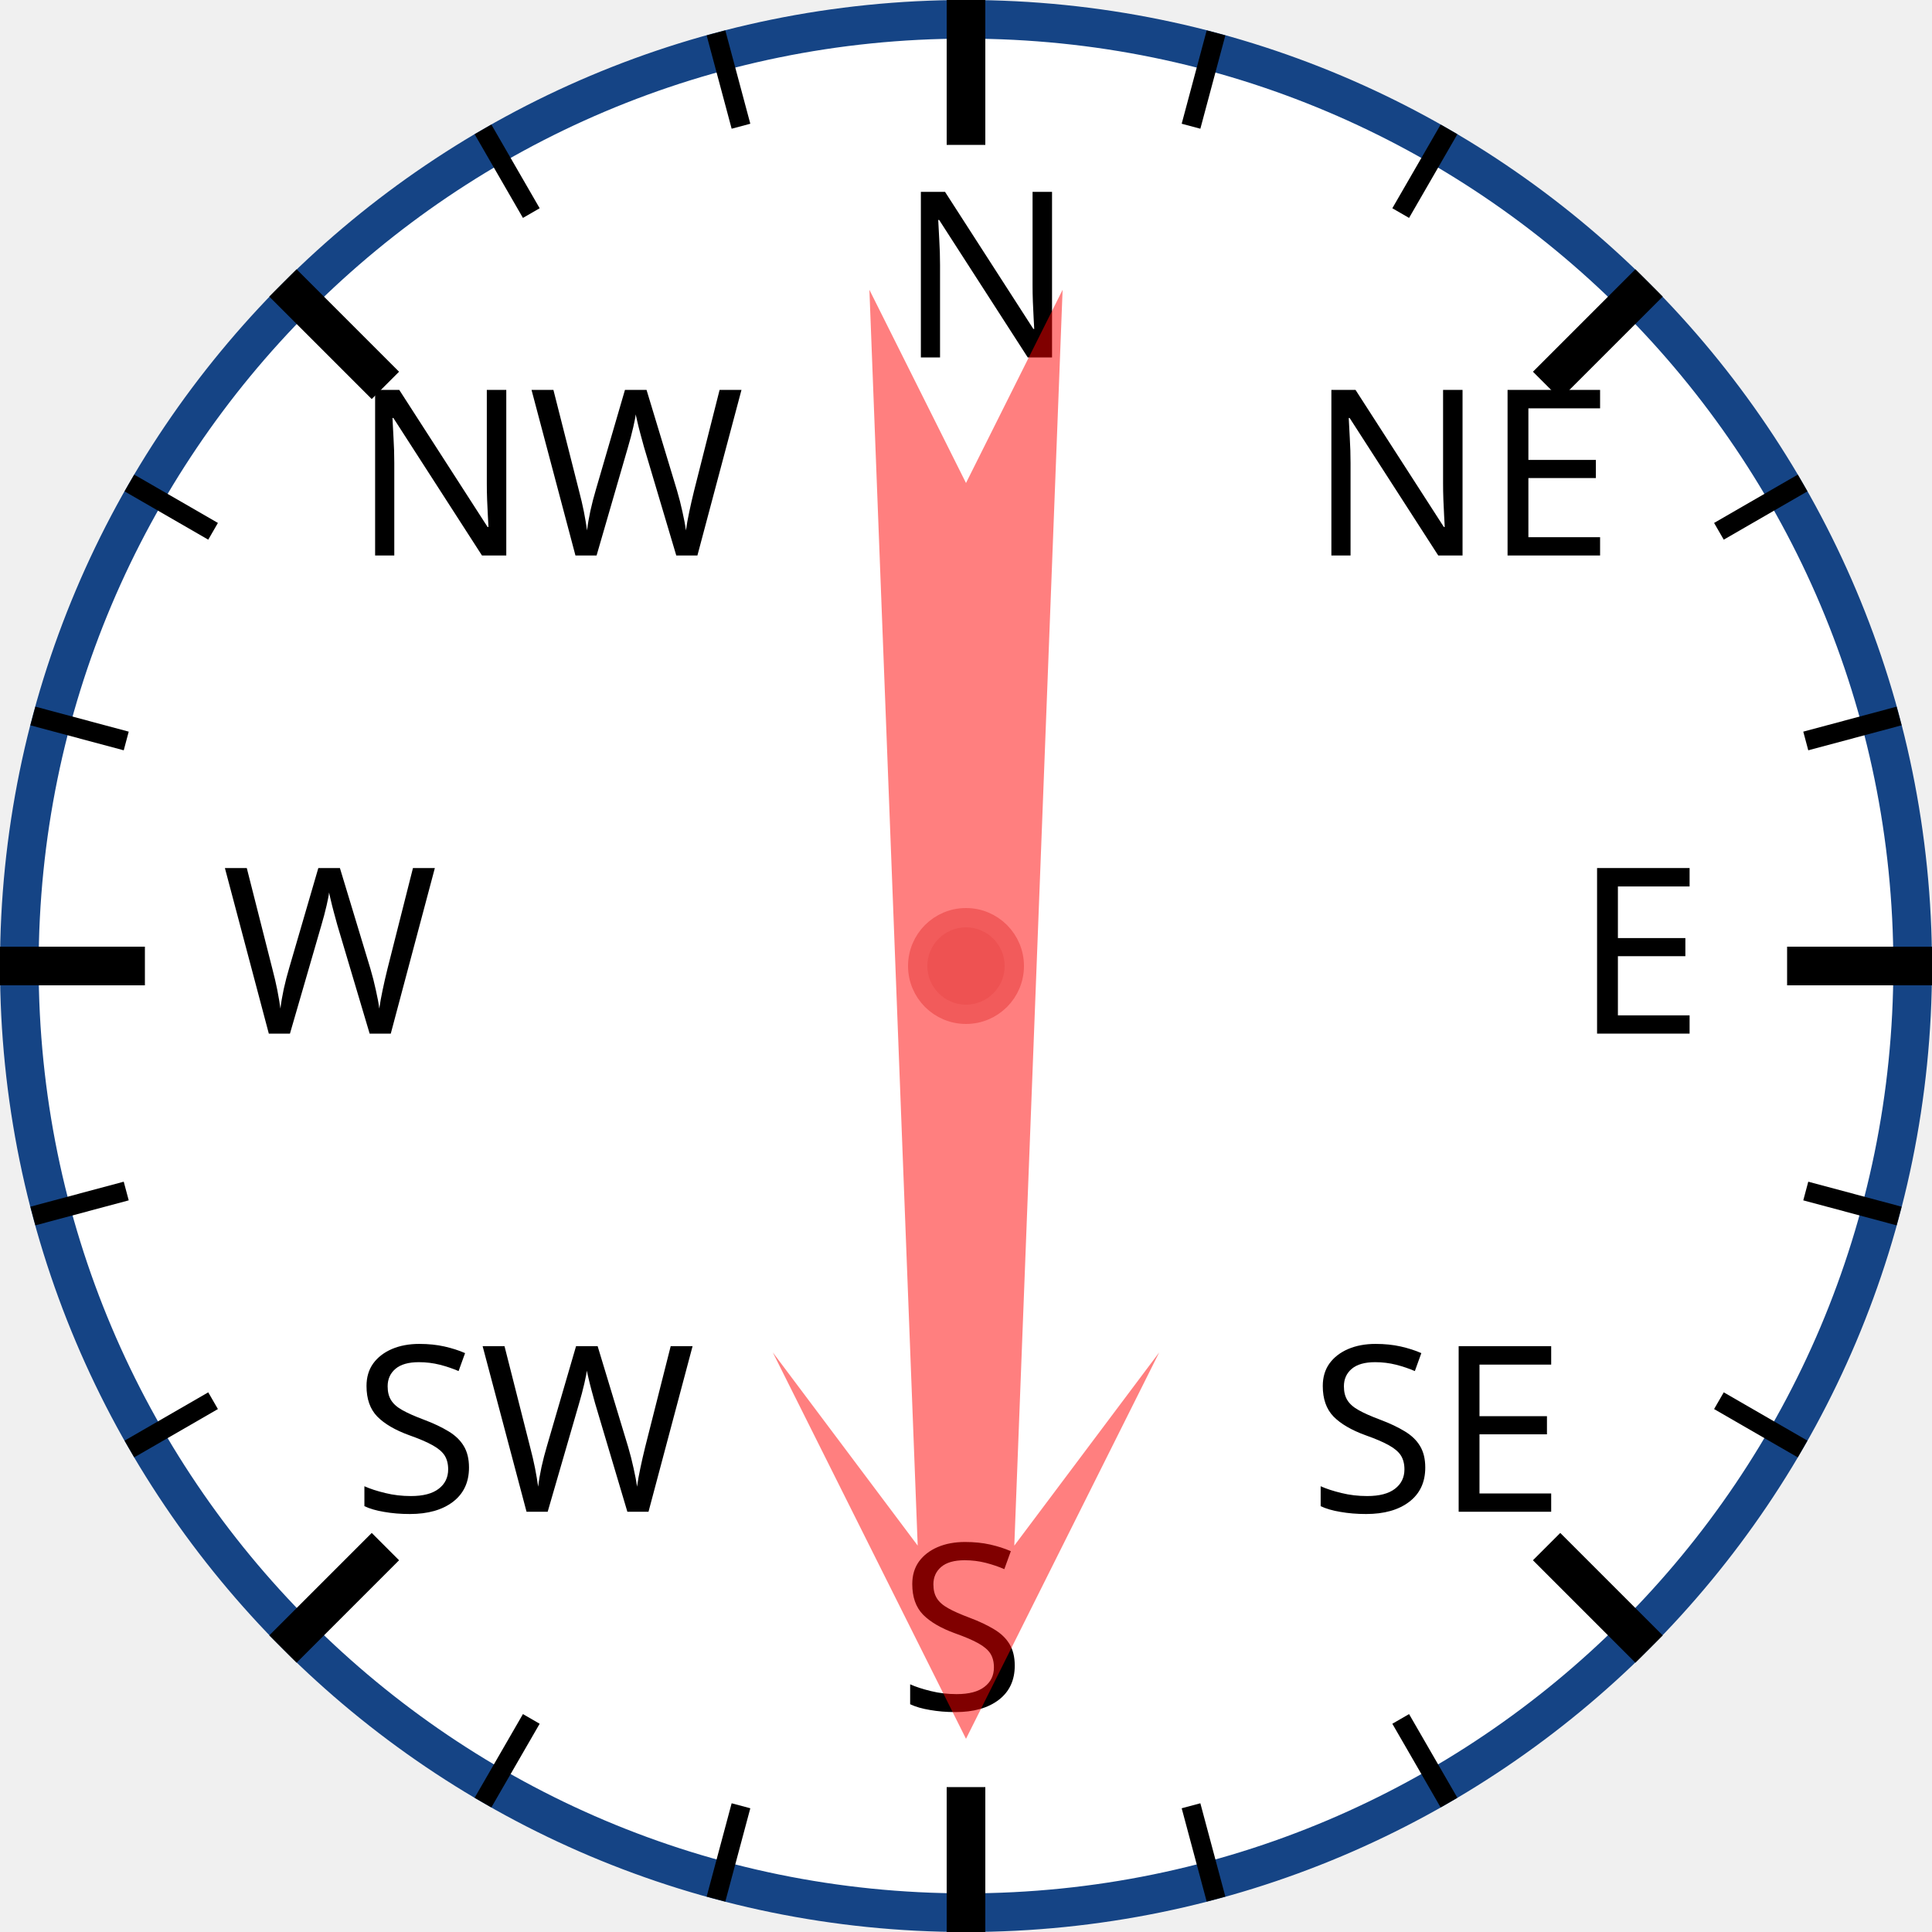
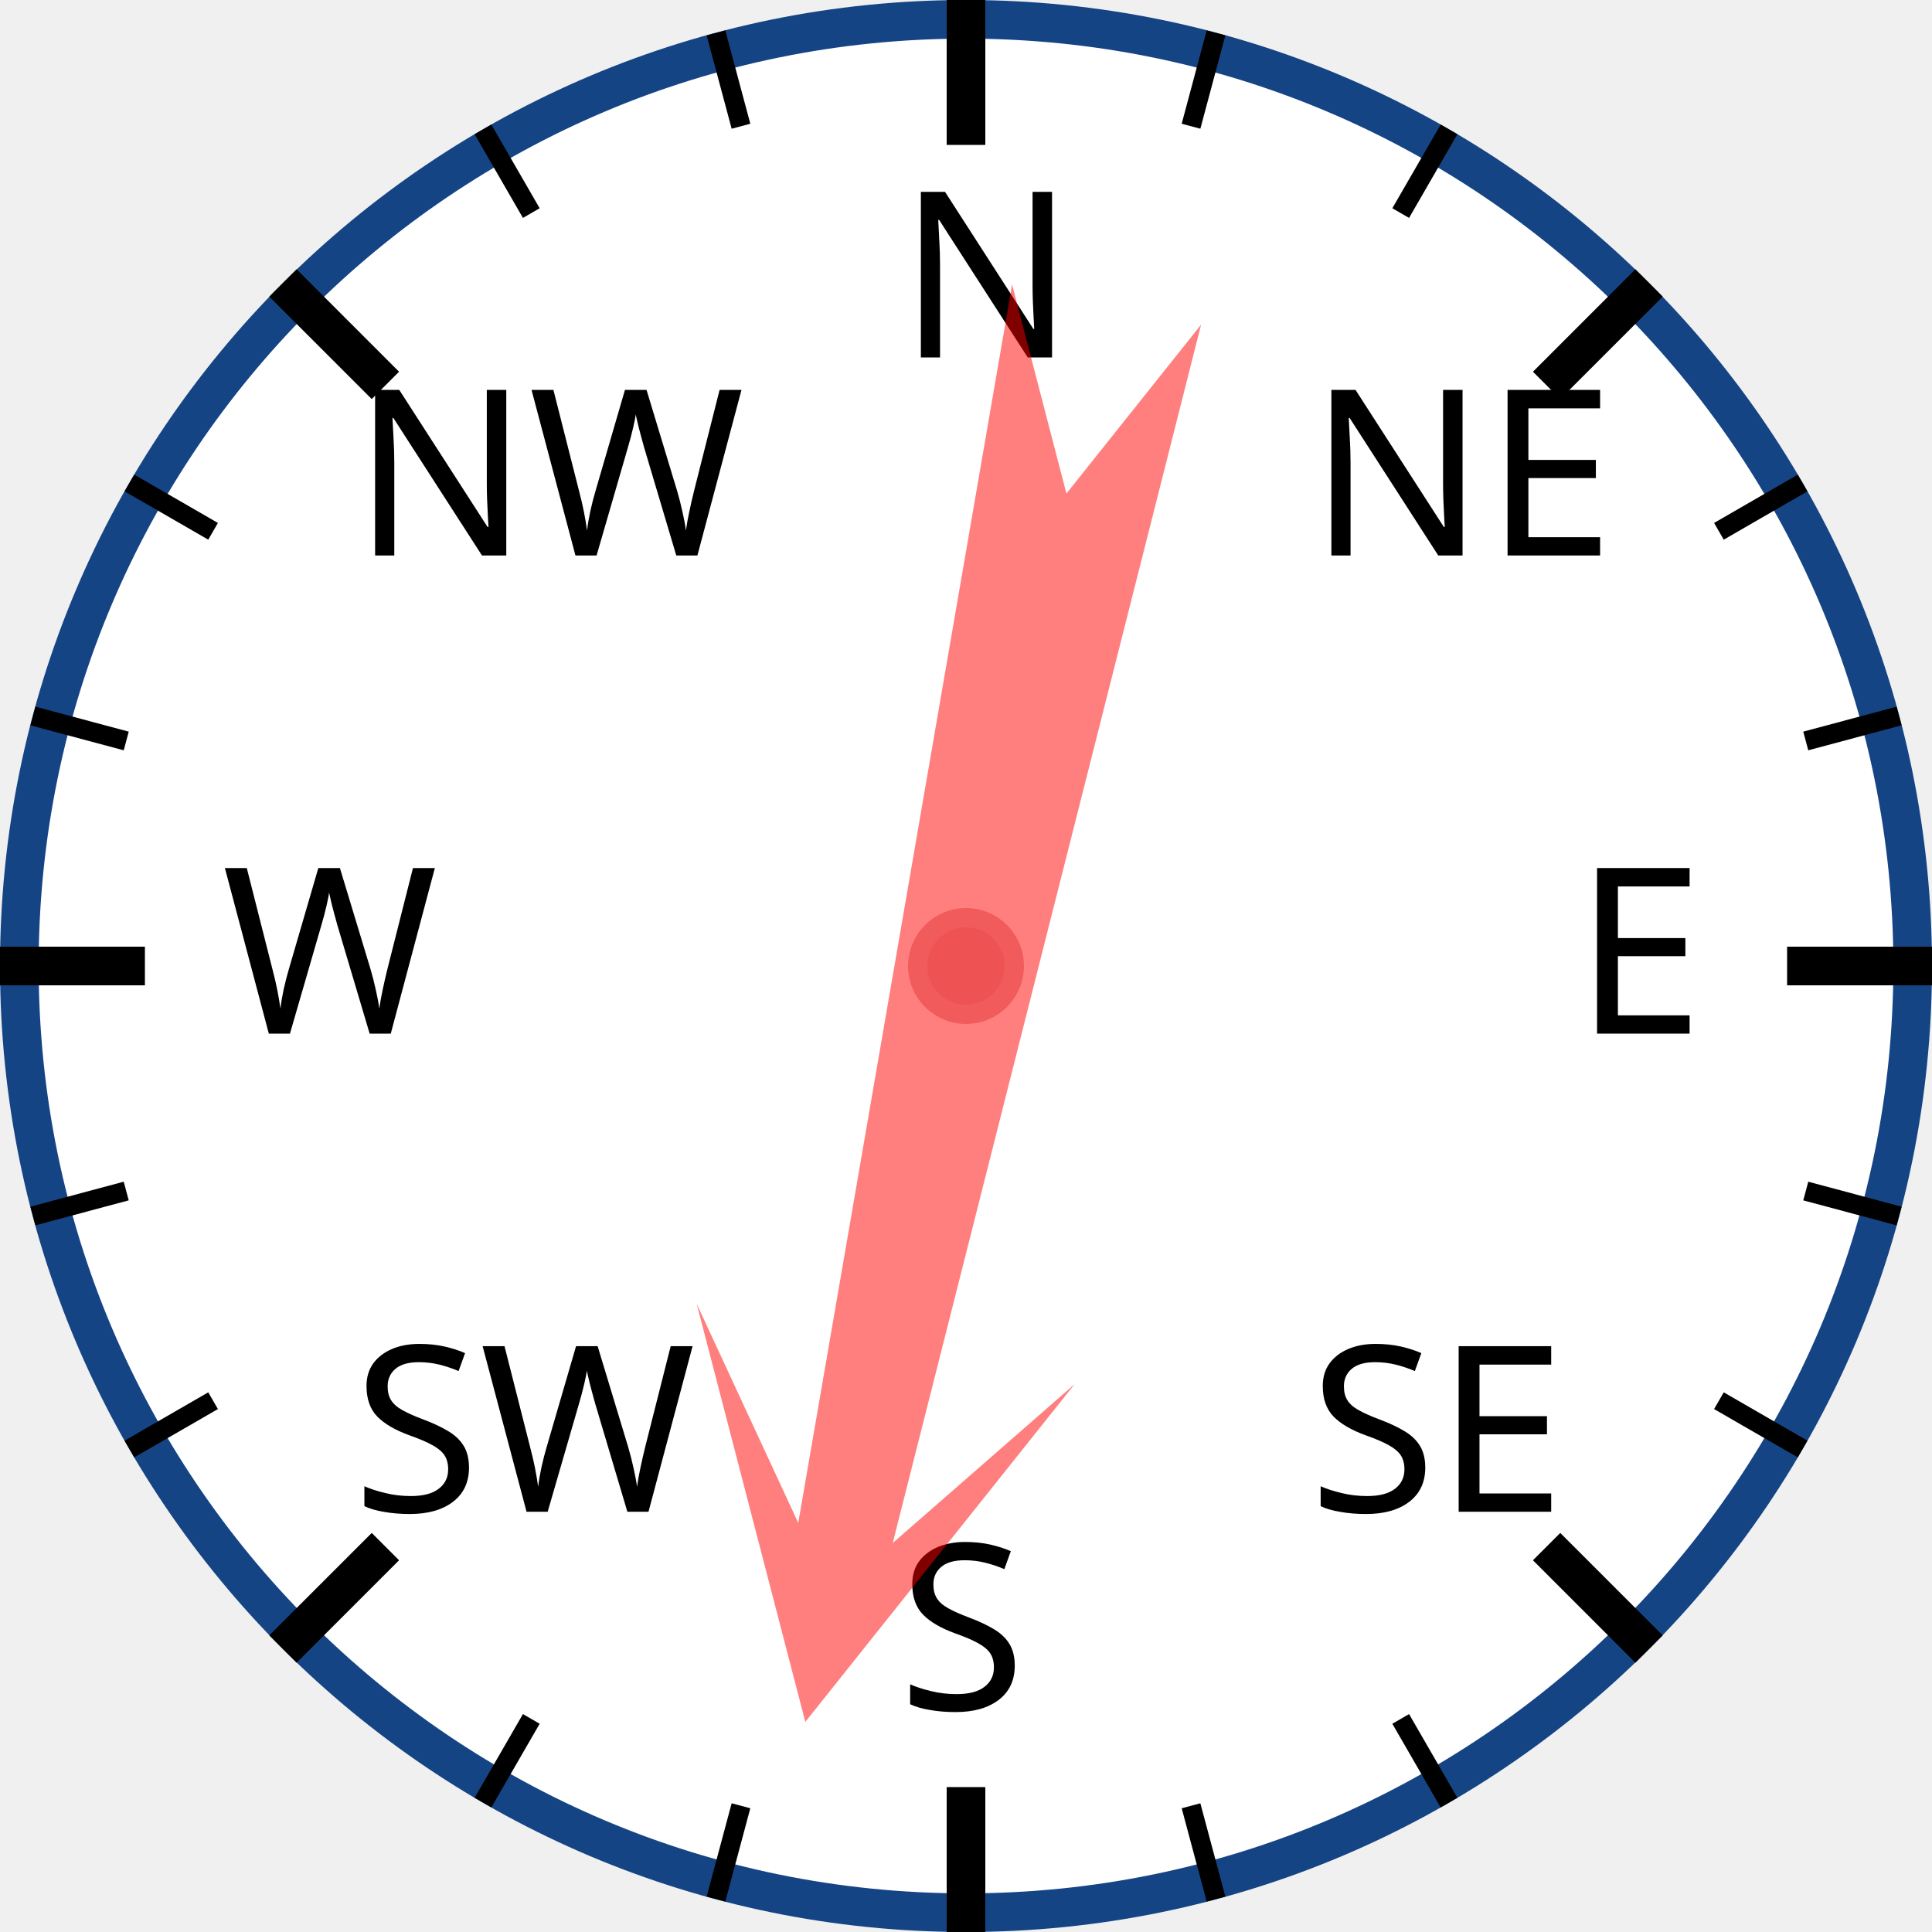
<svg xmlns="http://www.w3.org/2000/svg" width="120px" height="120px" viewBox="0 0 200 200">
  <circle cx="100" cy="100" r="98" style="fill: white; stroke: #154485; stroke-width: 4;" />
  <text x="93.0" y="37.0" style="font-family: sans-serif; font-size: 18pt;">N</text>
  <line x1="100.0" y1="0.0" x2="100.0" y2="15.0" style="stroke: black; stroke-width: 4;" />
  <line x1="74.118" y1="3.407" x2="76.706" y2="13.067" style="stroke: black; stroke-width: 2;" />
  <line x1="50" y1="13.397" x2="55" y2="22.058" style="stroke: black; stroke-width: 2;" />
  <text x="36.503" y="57.503" style="font-family: sans-serif; font-size: 18pt;">NW</text>
  <line x1="29.289" y1="29.289" x2="39.896" y2="39.896" style="stroke: black; stroke-width: 4;" />
  <line x1="13.397" y1="50" x2="22.058" y2="55" style="stroke: black; stroke-width: 2;" />
  <line x1="3.407" y1="74.118" x2="13.067" y2="76.706" style="stroke: black; stroke-width: 2;" />
  <text x="23.0" y="107.0" style="font-family: sans-serif; font-size: 18pt;">W</text>
  <line x1="0.0" y1="100.0" x2="15.0" y2="100.0" style="stroke: black; stroke-width: 4;" />
  <line x1="3.407" y1="125.882" x2="13.067" y2="123.294" style="stroke: black; stroke-width: 2;" />
  <line x1="13.397" y1="150" x2="22.058" y2="145" style="stroke: black; stroke-width: 2;" />
  <text x="36.503" y="156.497" style="font-family: sans-serif; font-size: 18pt;">SW</text>
  <line x1="29.289" y1="170.711" x2="39.896" y2="160.104" style="stroke: black; stroke-width: 4;" />
  <line x1="50" y1="186.603" x2="55" y2="177.942" style="stroke: black; stroke-width: 2;" />
  <line x1="74.118" y1="196.593" x2="76.706" y2="186.933" style="stroke: black; stroke-width: 2;" />
  <text x="93" y="177.0" style="font-family: sans-serif; font-size: 18pt;">S</text>
  <line x1="100" y1="200.0" x2="100" y2="185.0" style="stroke: black; stroke-width: 4;" />
  <line x1="125.882" y1="196.593" x2="123.294" y2="186.933" style="stroke: black; stroke-width: 2;" />
  <line x1="150.0" y1="186.603" x2="145.0" y2="177.942" style="stroke: black; stroke-width: 2;" />
  <text x="135.497" y="156.497" style="font-family: sans-serif; font-size: 18pt;">SE</text>
  <line x1="170.711" y1="170.711" x2="160.104" y2="160.104" style="stroke: black; stroke-width: 4;" />
  <line x1="186.603" y1="150" x2="177.942" y2="145" style="stroke: black; stroke-width: 2;" />
  <line x1="196.593" y1="125.882" x2="186.933" y2="123.294" style="stroke: black; stroke-width: 2;" />
  <text x="163.0" y="107" style="font-family: sans-serif; font-size: 18pt;">E</text>
  <line x1="200.0" y1="100" x2="185.0" y2="100" style="stroke: black; stroke-width: 4;" />
  <line x1="196.593" y1="74.118" x2="186.933" y2="76.706" style="stroke: black; stroke-width: 2;" />
  <line x1="186.603" y1="50" x2="177.942" y2="55" style="stroke: black; stroke-width: 2;" />
  <text x="135.497" y="57.503" style="font-family: sans-serif; font-size: 18pt;">NE</text>
  <line x1="170.711" y1="29.289" x2="160.104" y2="39.896" style="stroke: black; stroke-width: 4;" />
  <line x1="150" y1="13.397" x2="145" y2="22.058" style="stroke: black; stroke-width: 2;" />
  <line x1="125.882" y1="3.407" x2="123.294" y2="13.067" style="stroke: black; stroke-width: 2;" />
-   <polygon points="100 20 120 60 105 40 110 170 100 150 90 170 95 40 80 60" style="fill: red; fill-opacity: 0.5;" transform="rotate(180,100,100)" />
+   <polygon points="100 20 120 60 105 40 110 170 100 150 90 170 95 40 80 60" style="fill: red; fill-opacity: 0.5;" transform="rotate(192,100,100)" />
  <circle cx="100" cy="100" r="5" style="fill: #EE5252; stroke: #F25B5B; stroke-width: 2;" />
</svg>
